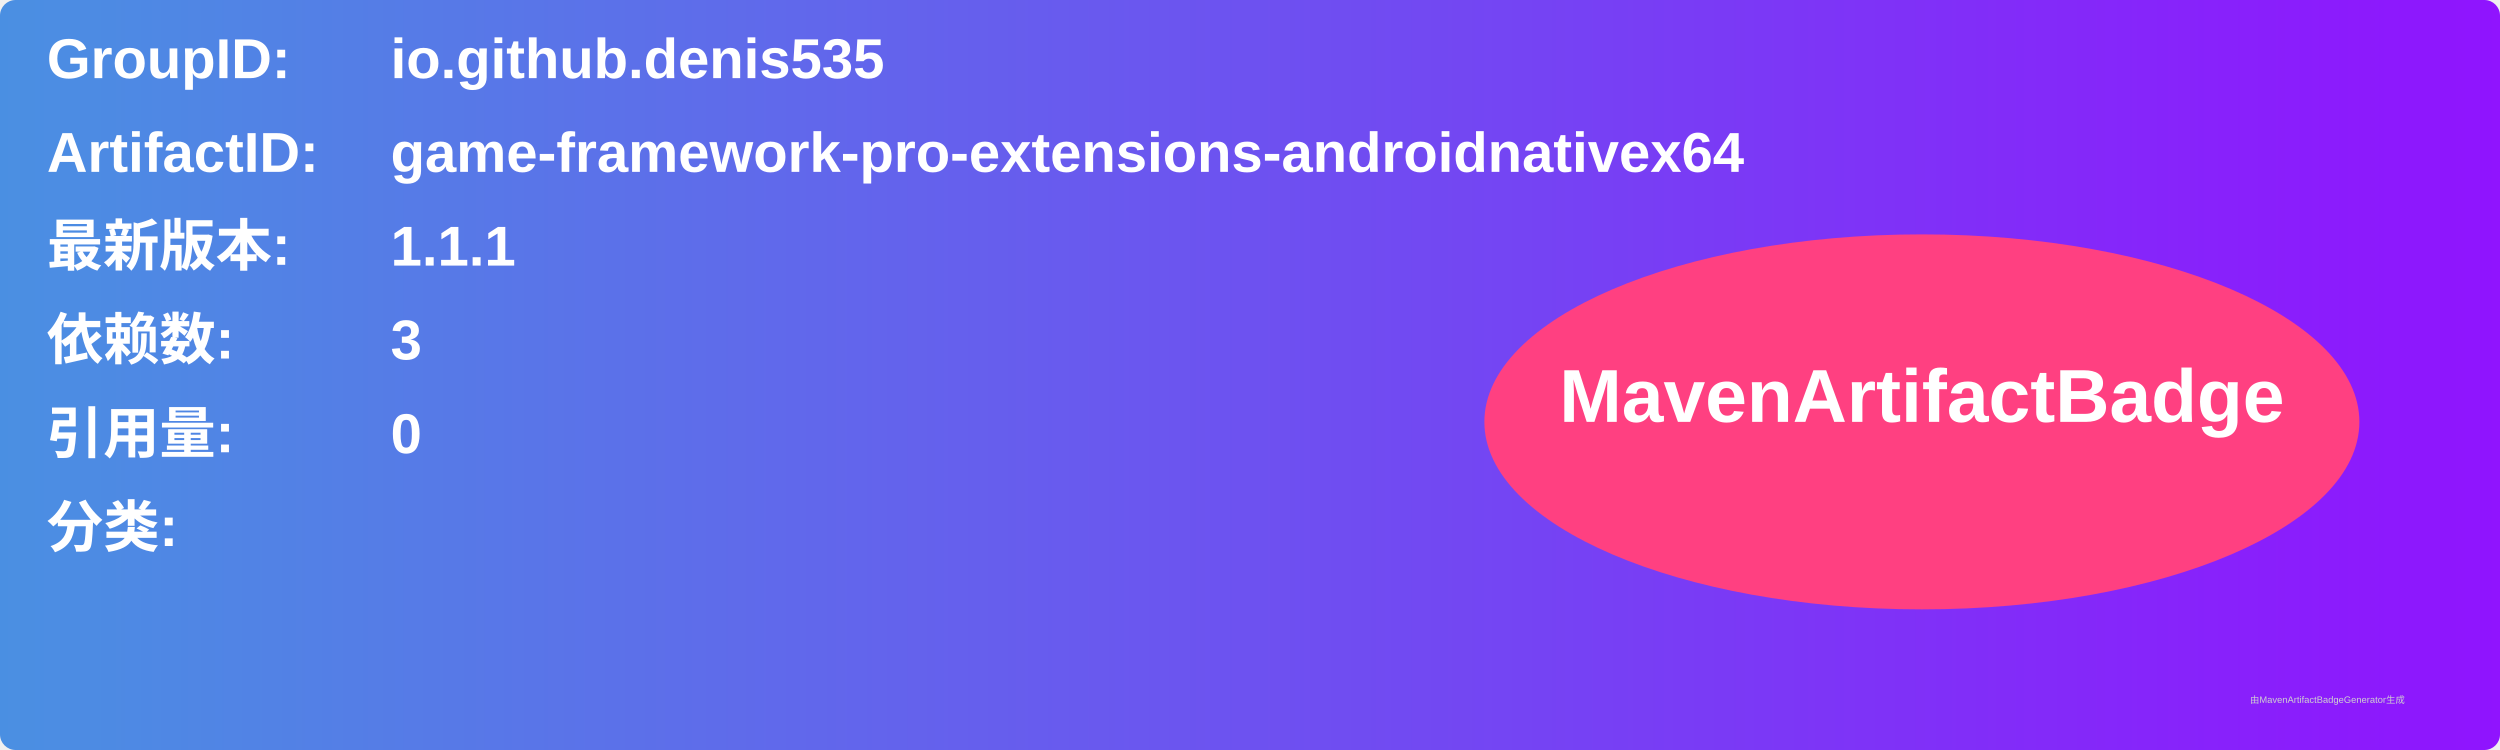
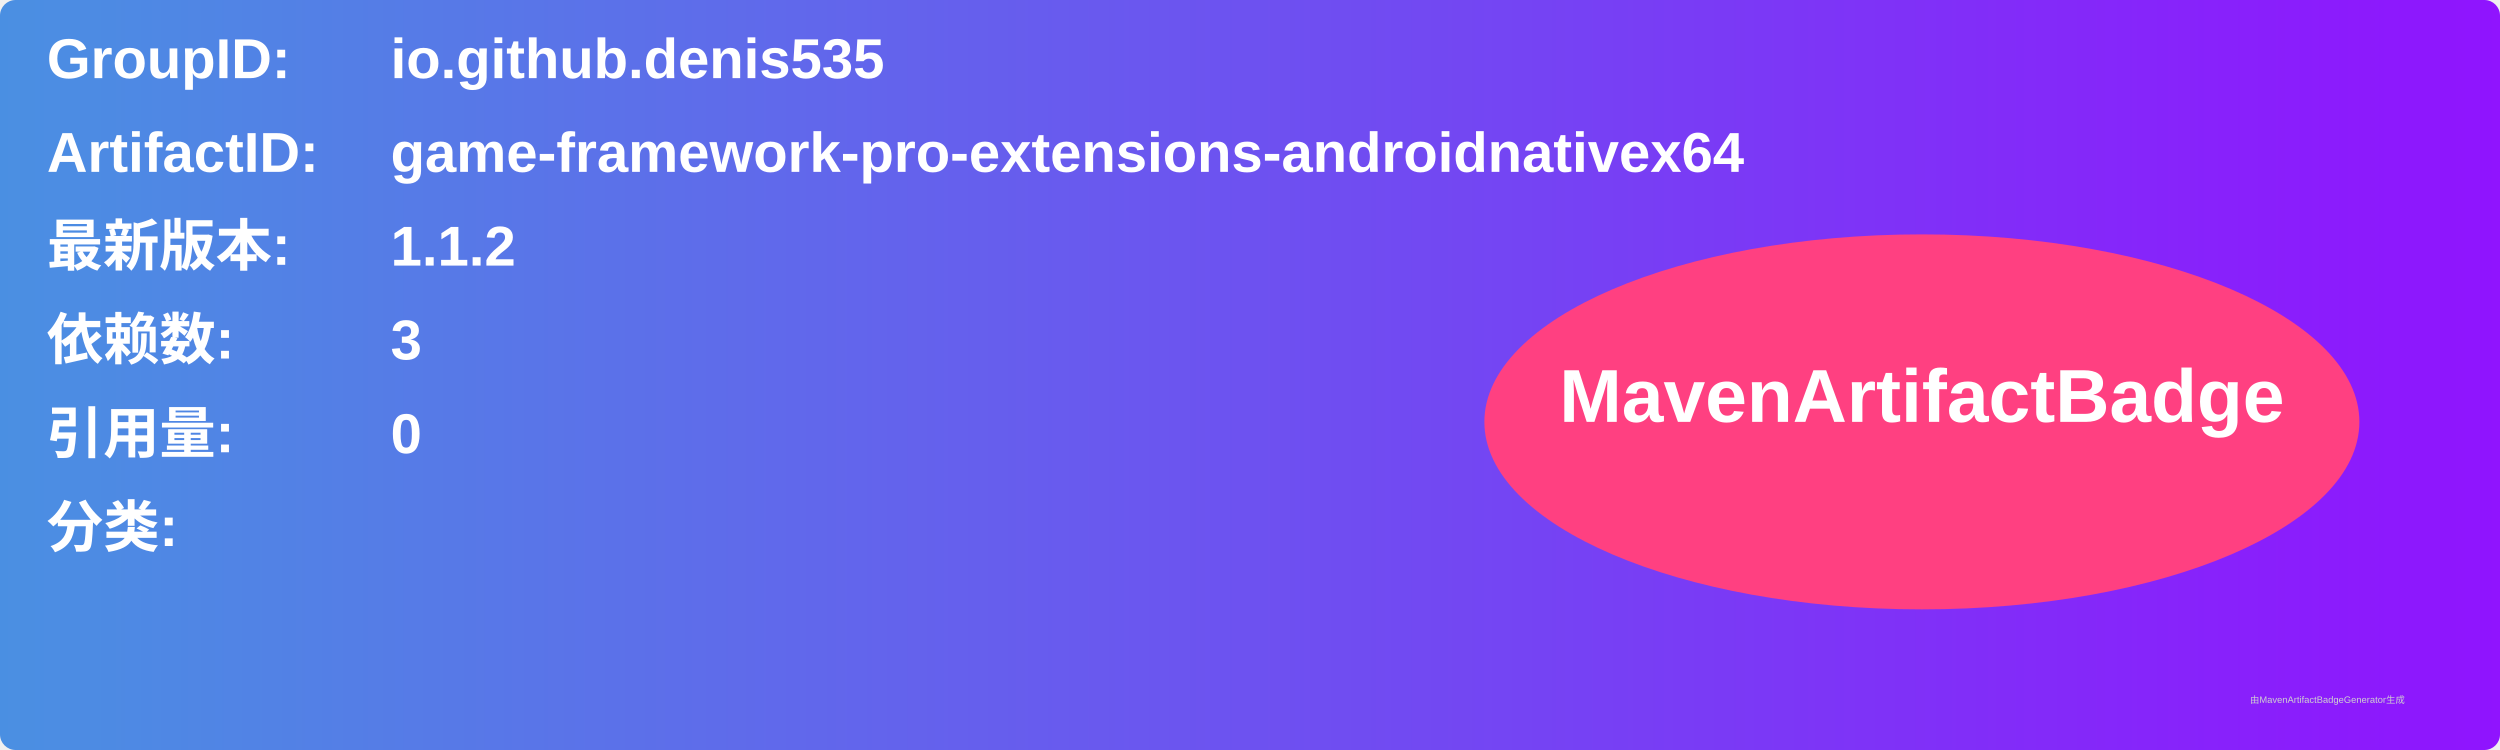
<svg xmlns="http://www.w3.org/2000/svg" width="800" height="240" viewBox="0 0 800 240">
  <linearGradient id="grad" x1="0%" y1="0%" x2="100%" y2="0%">
    <stop offset="0%" stop-color="#4a90e2" />
    <stop offset="100%" stop-color="#9013fe" />
  </linearGradient>
  <rect width="100%" height="100%" rx="5" ry="5" fill="url(#grad)" />
  <g transform="translate(15, 15)">
    <text x="0" y="10" font-family="Arial" font-size="18" fill="white" font-weight="bold" width="260">GroupID:</text>
    <text x="110" y="10" font-family="Arial" font-size="18" fill="white" font-weight="bold" width="460">io.github.denis535</text>
    <text x="0" y="40" font-family="Arial" font-size="18" fill="white" font-weight="bold" width="260">ArtifactID:</text>
    <text x="110" y="40" font-family="Arial" font-size="18" fill="white" font-weight="bold" width="460">game-framework-pro-extensions-androidnativex64</text>
    <text x="0" y="70" font-family="Arial" font-size="18" fill="white" font-weight="bold">最新版本:</text>
    <text x="110" y="70" font-family="Arial" font-size="18" fill="white" font-weight="bold">
-       <tspan font-weight="bold">1.1.1</tspan>
+       <tspan font-weight="bold">1.1.2</tspan>
    </text>
    <text x="0" y="100" font-family="Arial" font-size="18" fill="white" font-weight="bold">依赖数: </text>
    <text x="110" y="100" font-family="Arial" font-size="18" fill="white">
      <tspan font-weight="bold">3</tspan>
    </text>
    <text x="0" y="130" font-family="Arial" font-size="18" fill="white" font-weight="bold">引用量: </text>
    <text x="110" y="130" font-family="Arial" font-size="18" fill="white">
      <tspan font-weight="bold">0</tspan>
    </text>
    <text x="0" y="160" font-family="Arial" font-size="18" fill="white" font-weight="bold">分类:</text>
    <text x="10" y="190" font-family="Arial" font-size="10" fill="white">
      <tspan font-weight="bold" />
    </text>
    <ellipse cx="600" cy="120" rx="140" ry="60" fill="#ff4081" />
    <text x="600" y="120" text-anchor="middle" font-family="Arial" font-size="24" fill="white" font-weight="bold">MavenArtifactBadge</text>
  </g>
  <text x="720" y="225" font-family="Arial" font-size="3" fill="#d0d0d0">由MavenArtifactBadgeGenerator生成</text>
</svg>
